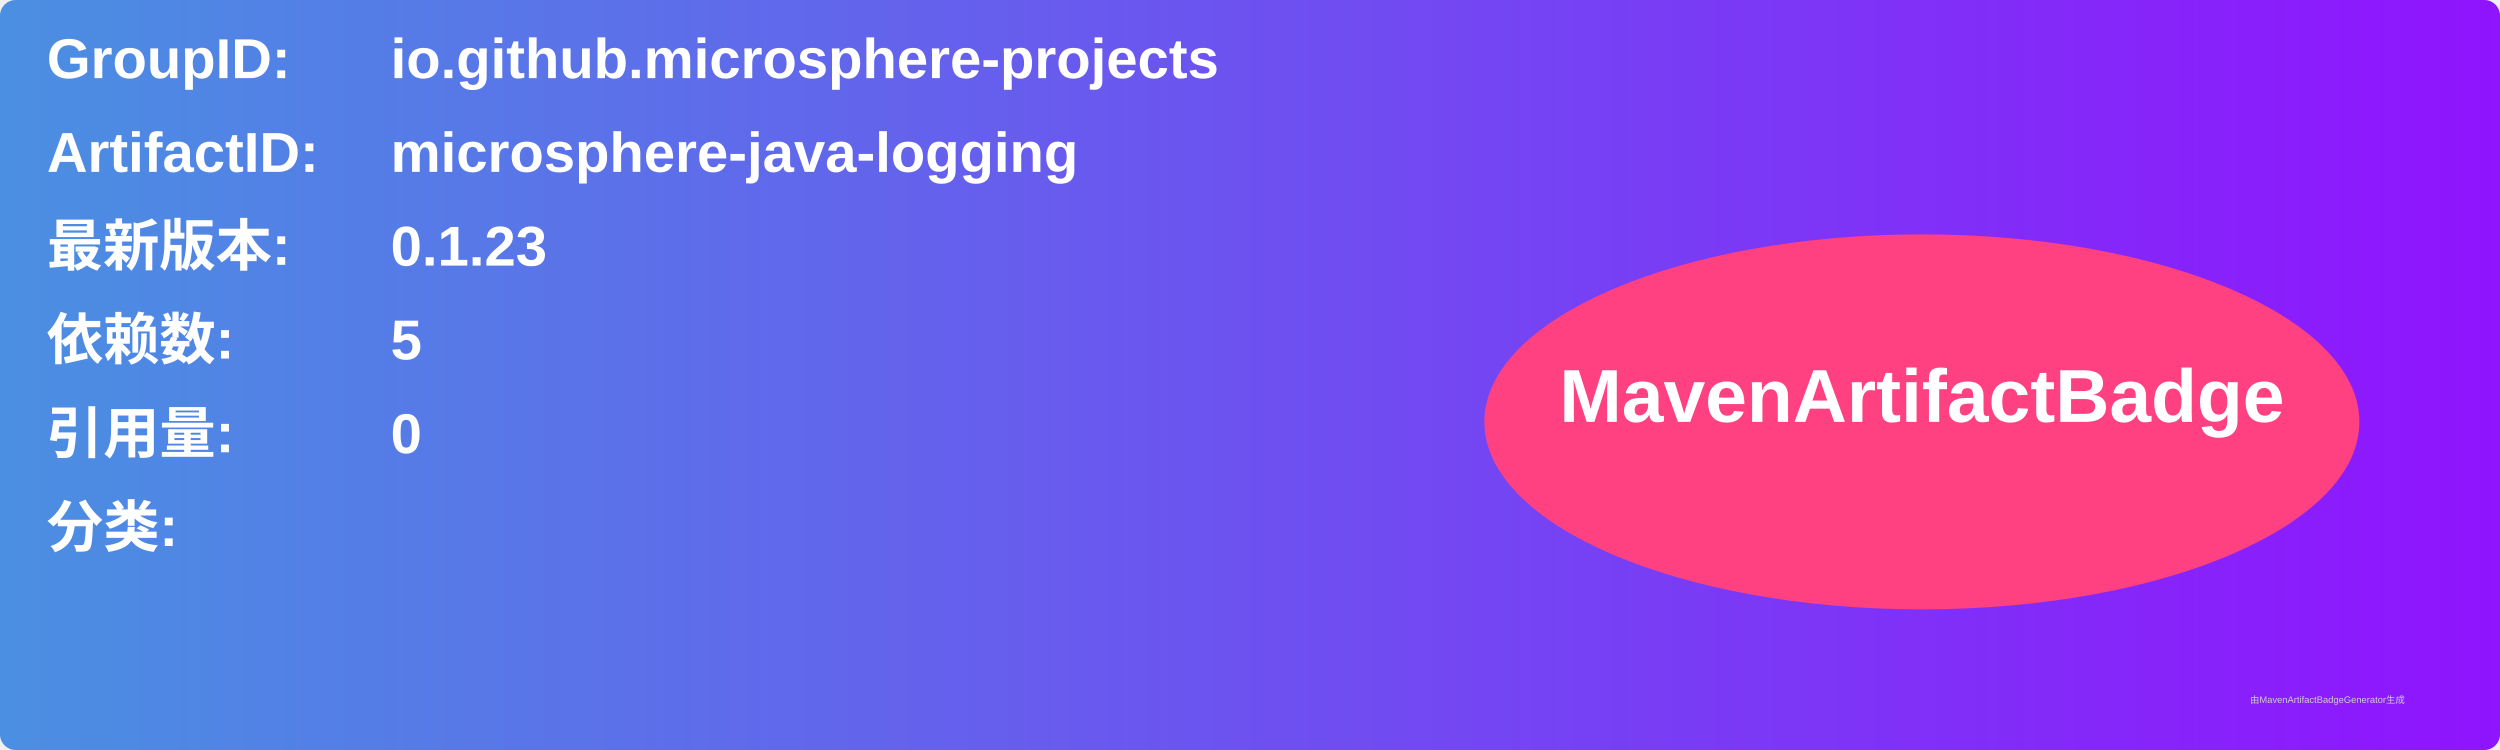
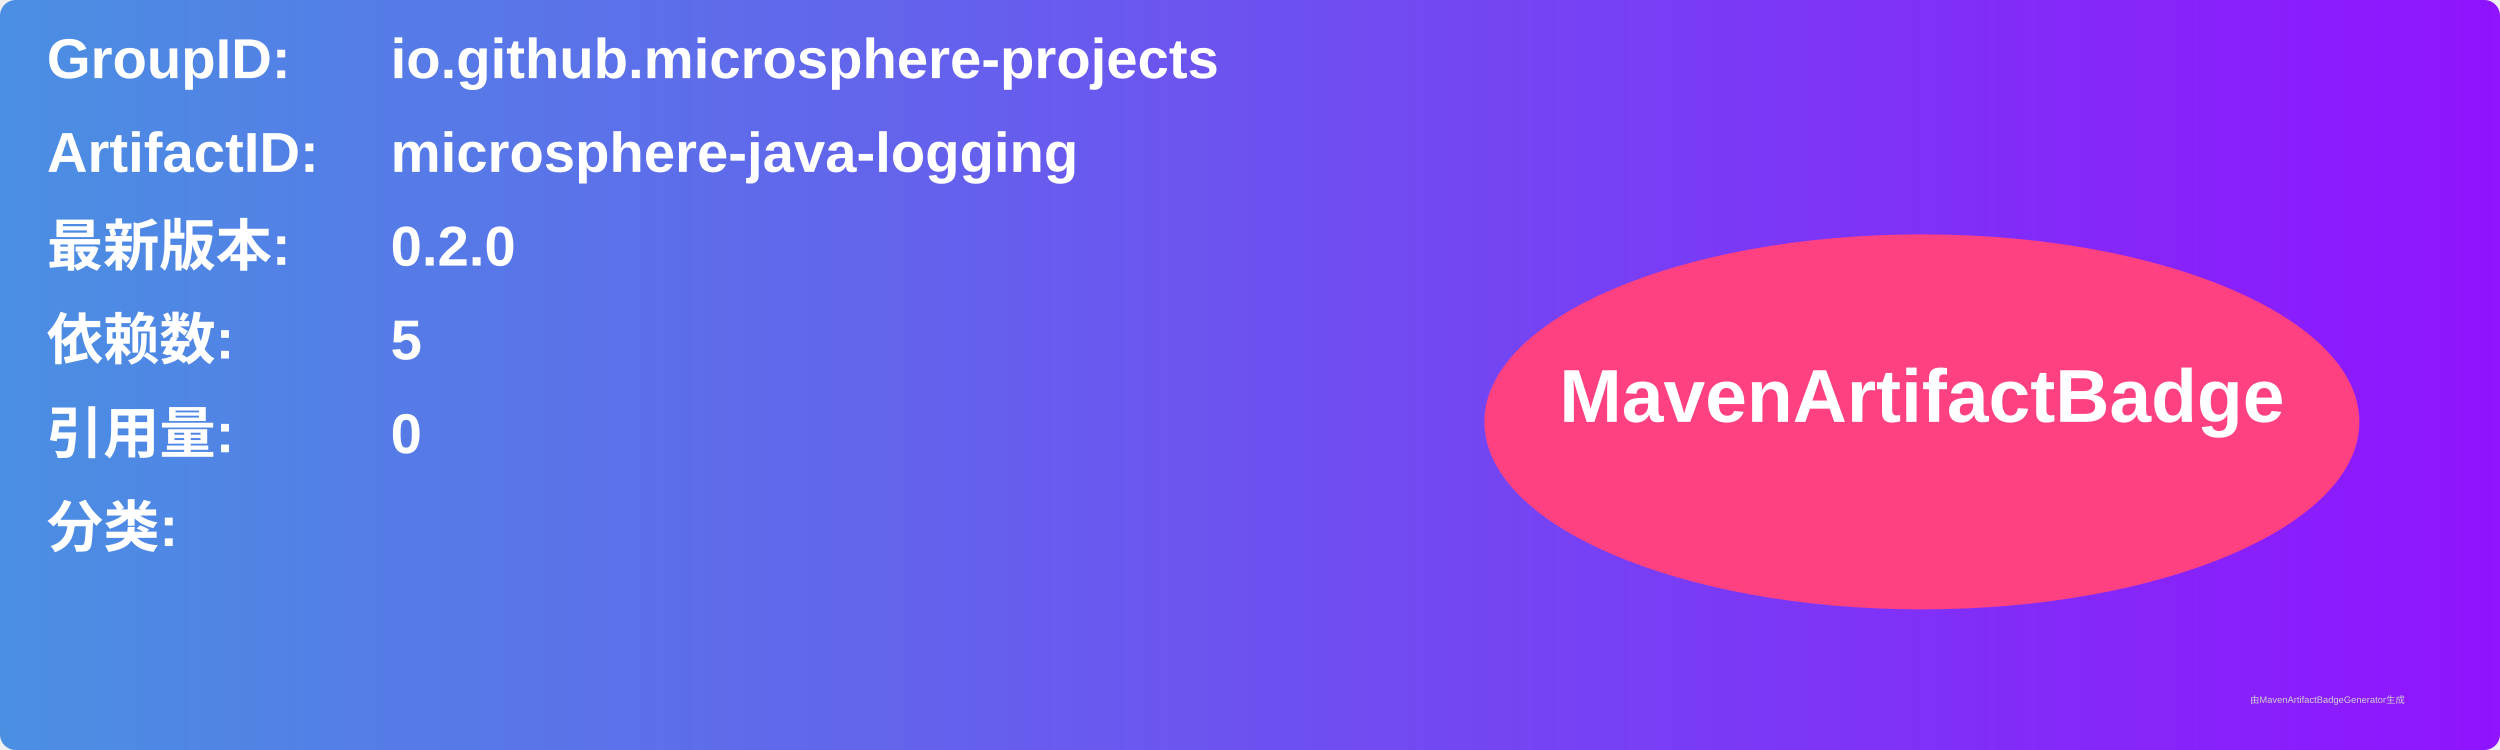
<svg xmlns="http://www.w3.org/2000/svg" width="800" height="240" viewBox="0 0 800 240">
  <linearGradient id="grad" x1="0%" y1="0%" x2="100%" y2="0%">
    <stop offset="0%" stop-color="#4a90e2" />
    <stop offset="100%" stop-color="#9013fe" />
  </linearGradient>
  <rect width="100%" height="100%" rx="5" ry="5" fill="url(#grad)" />
  <g transform="translate(15, 15)">
    <text x="0" y="10" font-family="Arial" font-size="18" fill="white" font-weight="bold" width="260">GroupID:</text>
    <text x="110" y="10" font-family="Arial" font-size="18" fill="white" font-weight="bold" width="460">io.github.microsphere-projects</text>
    <text x="0" y="40" font-family="Arial" font-size="18" fill="white" font-weight="bold" width="260">ArtifactID:</text>
    <text x="110" y="40" font-family="Arial" font-size="18" fill="white" font-weight="bold" width="460">microsphere-java-logging</text>
    <text x="0" y="70" font-family="Arial" font-size="18" fill="white" font-weight="bold">最新版本:</text>
    <text x="110" y="70" font-family="Arial" font-size="18" fill="white" font-weight="bold">
-       <tspan font-weight="bold">0.1.23</tspan>
+       <tspan font-weight="bold">0.2.0</tspan>
    </text>
    <text x="0" y="100" font-family="Arial" font-size="18" fill="white" font-weight="bold">依赖数: </text>
    <text x="110" y="100" font-family="Arial" font-size="18" fill="white">
      <tspan font-weight="bold">5</tspan>
    </text>
    <text x="0" y="130" font-family="Arial" font-size="18" fill="white" font-weight="bold">引用量: </text>
    <text x="110" y="130" font-family="Arial" font-size="18" fill="white">
      <tspan font-weight="bold">0</tspan>
    </text>
    <text x="0" y="160" font-family="Arial" font-size="18" fill="white" font-weight="bold">分类:</text>
    <text x="10" y="190" font-family="Arial" font-size="10" fill="white">
      <tspan font-weight="bold" />
    </text>
    <ellipse cx="600" cy="120" rx="140" ry="60" fill="#ff4081" />
    <text x="600" y="120" text-anchor="middle" font-family="Arial" font-size="24" fill="white" font-weight="bold">MavenArtifactBadge</text>
  </g>
  <text x="720" y="225" font-family="Arial" font-size="3" fill="#d0d0d0">由MavenArtifactBadgeGenerator生成</text>
</svg>
